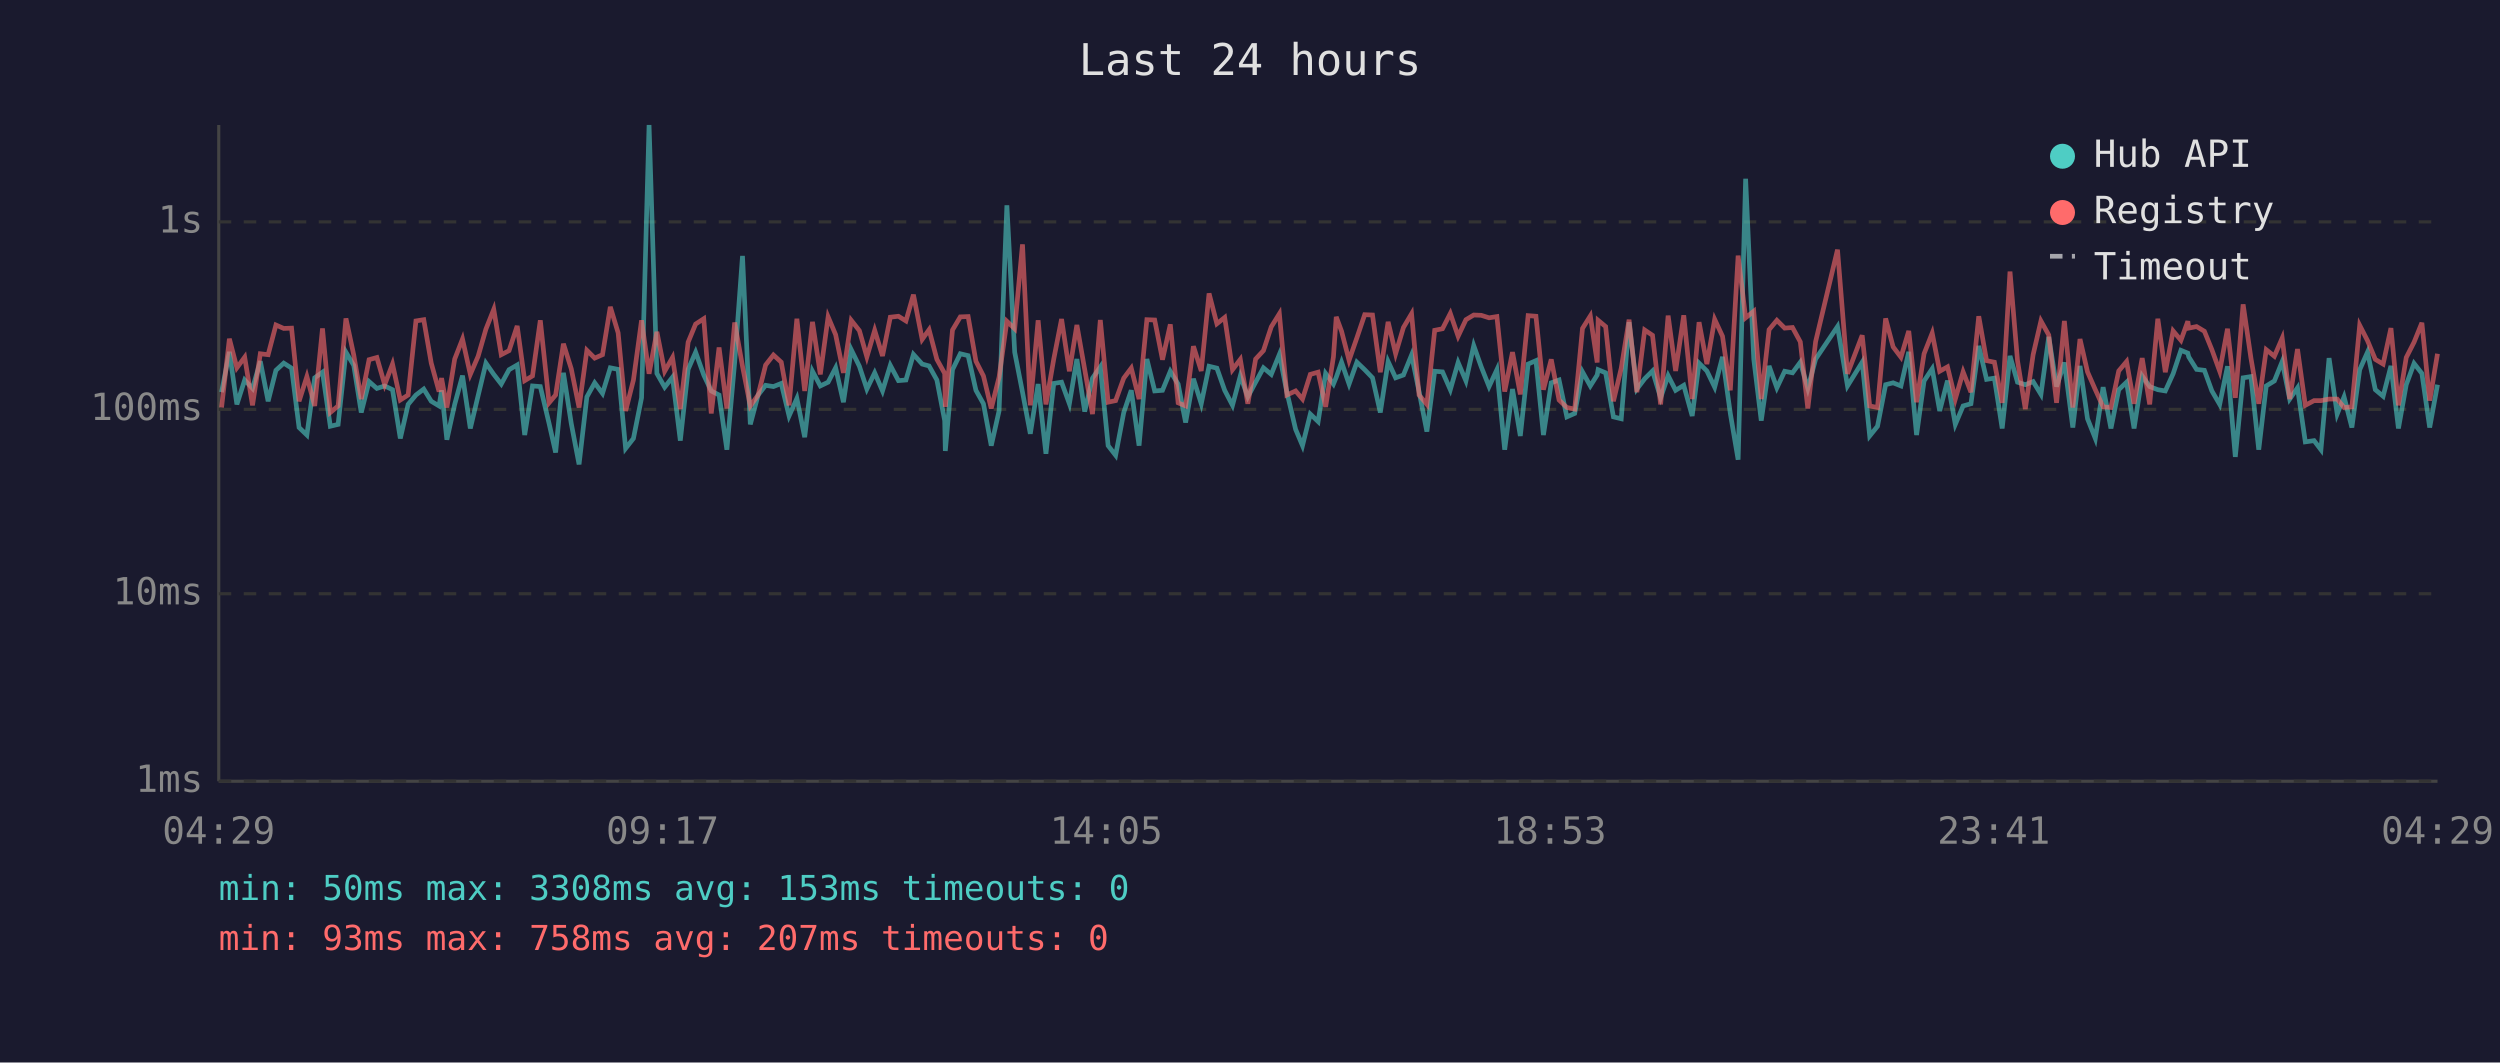
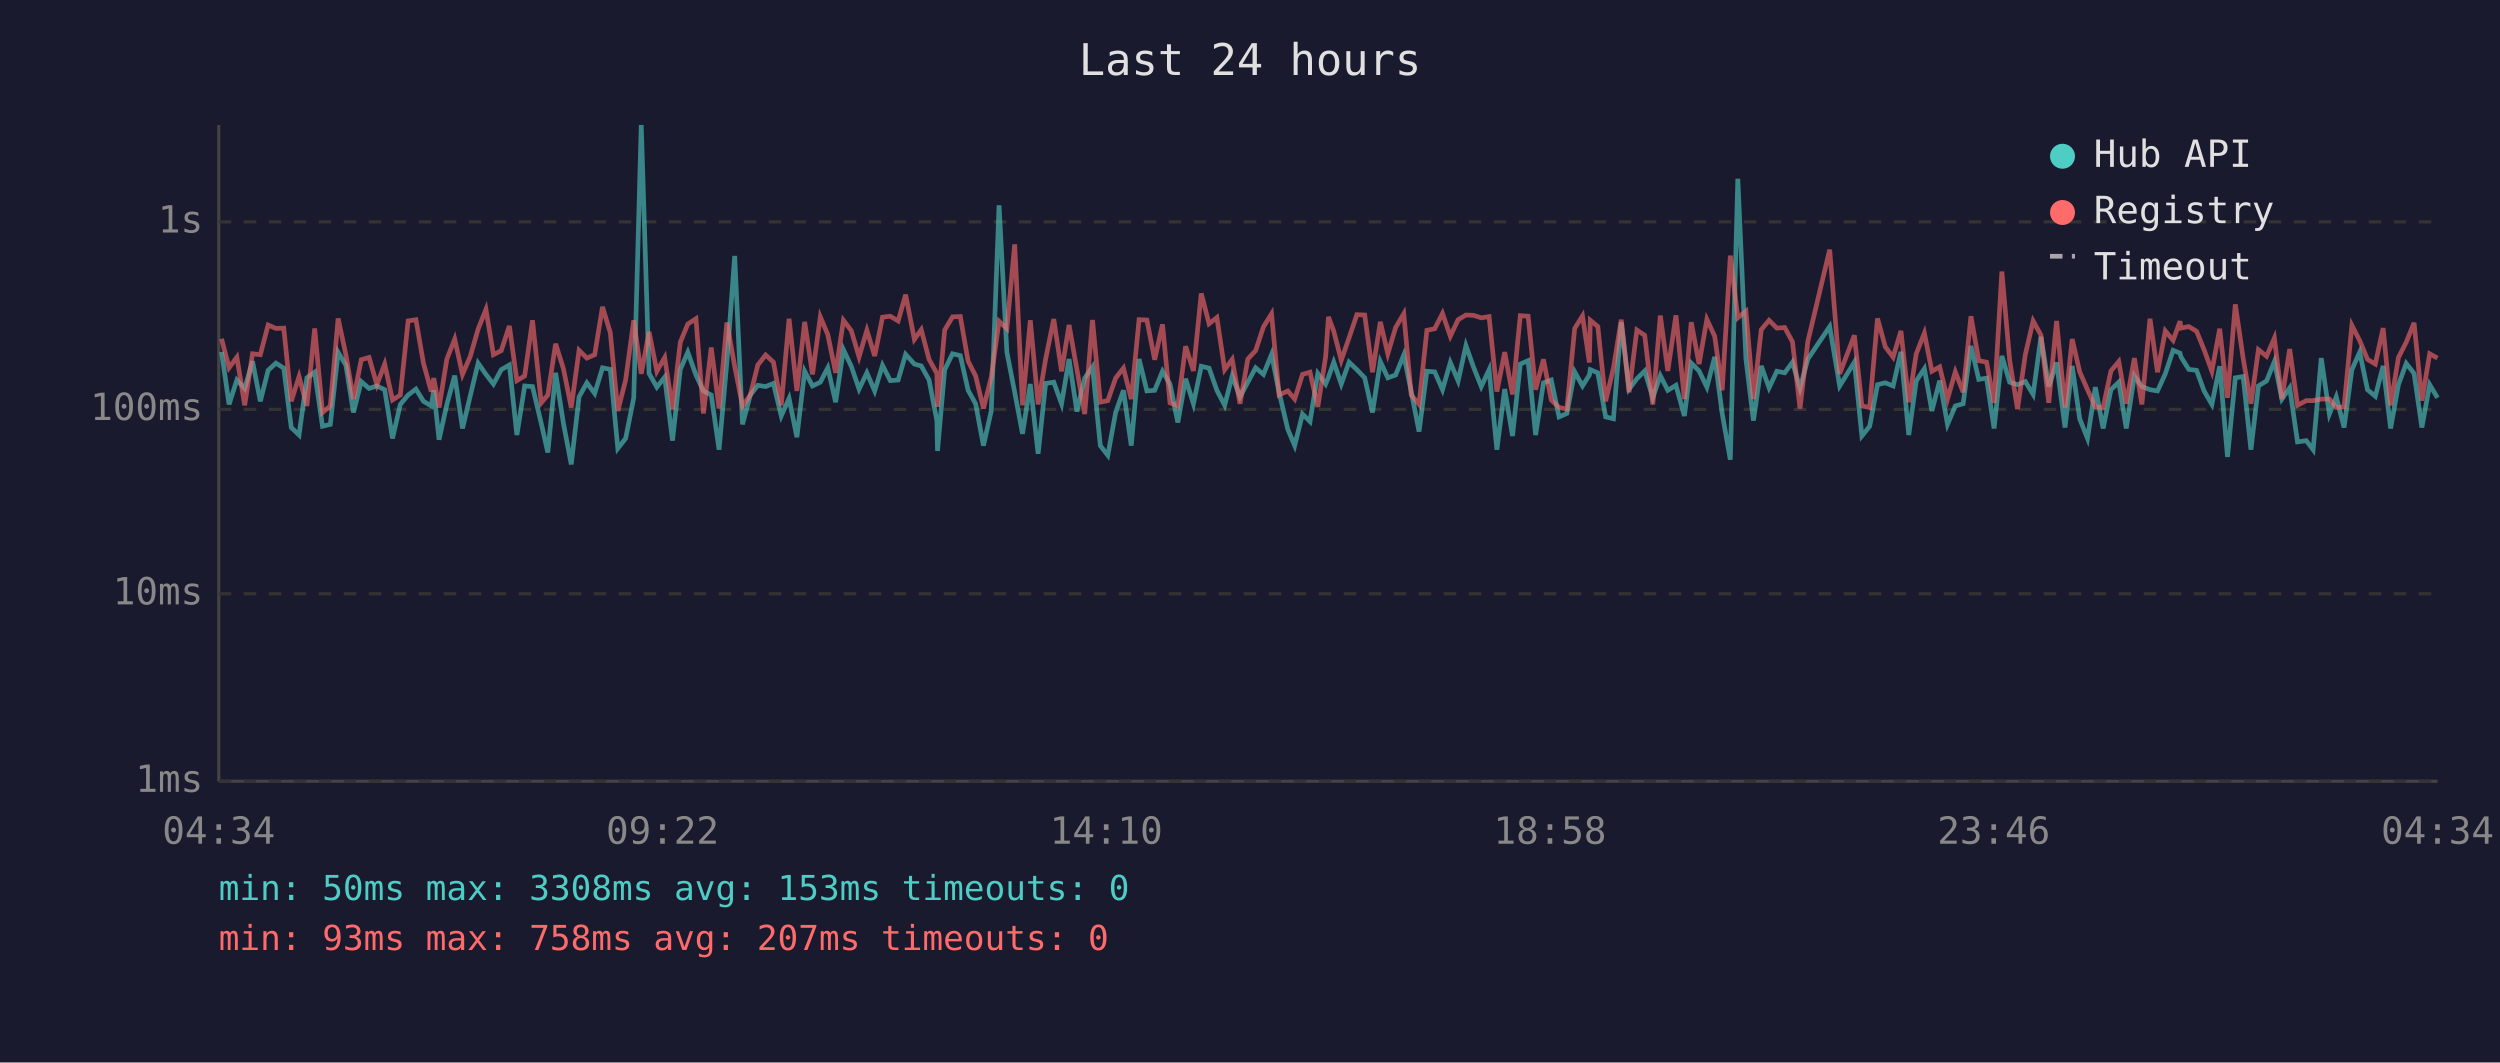
<svg xmlns="http://www.w3.org/2000/svg" viewBox="0 0 800 340" font-family="monospace" font-size="12">
  <rect width="800" height="340" fill="#1a1a2e" />
  <text x="400" y="24" fill="#e0e0e0" font-size="14" text-anchor="middle">Last 24 hours</text>
  <line x1="70" y1="40" x2="70" y2="250" stroke="#444" stroke-width="1" />
  <line x1="70" y1="250" x2="780" y2="250" stroke="#444" stroke-width="1" />
  <line x1="70" y1="250" x2="780" y2="250" stroke="#333" stroke-width="1" stroke-dasharray="4" />
  <text x="65" y="250" fill="#888" text-anchor="end" dominant-baseline="middle">1ms</text>
  <line x1="70" y1="190" x2="780" y2="190" stroke="#333" stroke-width="1" stroke-dasharray="4" />
  <text x="65" y="190" fill="#888" text-anchor="end" dominant-baseline="middle">10ms</text>
  <line x1="70" y1="131" x2="780" y2="131" stroke="#333" stroke-width="1" stroke-dasharray="4" />
  <text x="65" y="131" fill="#888" text-anchor="end" dominant-baseline="middle">100ms</text>
  <line x1="70" y1="71" x2="780" y2="71" stroke="#333" stroke-width="1" stroke-dasharray="4" />
  <text x="65" y="71" fill="#888" text-anchor="end" dominant-baseline="middle">1s</text>
-   <text x="70" y="270" fill="#888" text-anchor="middle">04:29</text>
-   <text x="212" y="270" fill="#888" text-anchor="middle">09:17</text>
-   <text x="354" y="270" fill="#888" text-anchor="middle">14:05</text>
-   <text x="496" y="270" fill="#888" text-anchor="middle">18:53</text>
-   <text x="638" y="270" fill="#888" text-anchor="middle">23:41</text>
-   <text x="780" y="270" fill="#888" text-anchor="middle">04:29</text>
-   <polyline points="70.9,125.5 73.4,112.6 75.8,129.4 78.3,121.6 80.8,124.3 83.3,115.6 85.8,128.4 88.3,118.5 90.8,116.2 93.3,117.8 95.7,136.8 98.2,139.2 100.7,120.9 103.2,119.1 105.7,136.4 108.2,135.8 110.7,112.7 113.2,116.9 115.6,132.0 118.1,122.1 120.6,124.3 123.1,123.5 125.6,124.7 128.1,140.3 130.6,129.4 133.1,126.4 135.6,124.5 138.0,128.4 140.5,129.9 141.3,124.9 143.0,140.7 145.5,129.4 148.0,120.2 150.5,137.1 153.0,126.6 155.5,116.2 158.0,119.8 160.4,122.9 162.9,118.3 165.5,116.8 167.9,139.2 170.4,123.5 172.9,123.7 175.7,135.5 177.8,144.8 180.3,119.3 182.8,135.5 185.3,148.6 187.8,127.0 190.3,122.5 192.8,125.9 195.3,117.7 197.8,118.2 200.2,143.5 202.7,140.3 205.3,127.3 207.7,40.0 210.2,119.5 212.7,123.9 215.2,120.7 217.7,141.0 220.2,118.2 222.6,112.7 225.2,120.0 227.6,125.1 230.1,126.4 232.6,143.9 235.1,115.9 237.6,81.9 240.1,135.8 242.6,126.4 245.0,123.3 247.5,123.7 250.0,122.7 252.5,133.1 255.0,127.5 257.5,139.9 260.0,118.8 262.5,123.5 265.0,122.3 267.4,117.7 269.9,128.7 272.4,111.9 275.0,117.2 277.4,124.5 279.9,119.3 282.4,125.1 284.9,116.9 287.5,121.8 289.9,121.6 292.3,113.4 295.1,116.5 297.3,117.1 299.8,121.6 302.3,134.6 302.5,144.3 304.8,118.3 307.3,113.2 309.8,113.8 312.3,124.9 314.7,129.2 317.2,142.6 319.7,131.5 322.2,65.7 324.7,112.7 327.2,125.5 329.7,138.8 332.2,122.9 334.7,145.2 337.2,122.7 339.7,122.3 342.2,129.2 344.6,114.9 347.1,131.7 349.6,121.0 352.1,117.4 354.6,142.6 357.0,145.7 359.6,132.0 362.0,124.9 364.5,142.6 367.0,114.9 369.5,125.1 372.0,124.9 374.5,118.8 377.0,122.9 379.4,135.2 381.9,121.2 384.4,129.2 386.9,117.2 389.4,117.8 391.9,124.9 394.4,129.7 396.9,120.3 399.3,127.0 401.8,122.3 404.3,117.7 406.8,119.8 409.4,113.4 411.8,125.5 414.6,137.4 416.8,142.6 419.3,132.5 421.8,134.9 424.2,119.5 426.7,122.9 427.6,120.7 429.3,115.9 431.7,122.9 434.2,115.9 436.7,118.3 439.2,120.9 441.7,132.0 444.2,115.7 446.6,120.9 449.1,120.0 451.7,113.6 454.1,125.3 456.6,138.1 459.1,118.8 461.6,119.0 464.1,124.7 466.6,116.0 469.1,121.9 471.6,110.6 474.0,117.4 476.5,123.7 479.0,118.3 481.5,143.9 484.0,124.5 486.5,139.5 489.0,116.5 491.5,115.4 493.9,139.2 496.4,122.5 498.9,121.6 501.4,133.4 503.9,132.3 506.4,119.0 508.9,123.5 511.1,120.0 511.4,118.3 513.8,119.3 516.3,133.4 518.8,134.0 521.3,103.1 523.8,124.5 526.3,121.2 528.8,118.7 531.4,127.3 533.8,120.2 536.2,124.9 538.8,123.3 541.5,133.1 543.7,116.2 546.2,118.7 548.7,123.9 551.2,114.2 553.7,132.3 556.2,147.1 558.6,57.2 561.2,114.9 563.6,134.6 566.1,117.1 568.6,124.1 571.1,118.8 573.6,119.3 576.1,115.9 578.5,124.3 581.0,114.9 588.0,104.5 591.2,123.5 595.9,115.9 598.3,139.5 600.8,136.4 603.4,123.1 605.8,122.5 608.3,123.5 610.8,112.6 613.3,139.2 615.7,121.9 618.3,118.0 620.7,131.5 623.2,121.8 625.7,135.8 628.2,129.9 630.7,129.2 633.2,110.7 635.7,121.4 638.2,121.0 640.7,137.1 643.2,113.9 645.6,122.3 648.1,123.1 650.6,122.1 653.1,126.2 655.6,107.8 658.1,123.7 660.6,116.0 663.3,136.8 665.6,117.1 668.0,134.0 670.5,140.3 673.0,123.9 675.5,137.1 678.0,124.7 680.5,122.3 682.9,137.1 685.5,120.3 687.9,123.7 690.5,124.7 692.9,125.1 695.4,119.6 697.9,112.1 700.1,113.0 700.4,114.2 702.9,118.2 705.4,118.5 707.8,125.1 710.3,129.4 712.8,117.2 715.3,146.2 717.8,120.9 720.3,120.5 722.8,143.9 725.2,123.5 727.8,121.9 730.3,115.7 732.7,127.7 735.2,124.1 737.7,141.4 740.5,141.0 742.7,143.9 745.3,114.6 747.9,132.5 750.1,127.0 752.6,136.8 755.1,118.3 757.6,112.7 760.1,124.7 762.6,126.8 765.1,117.1 767.5,137.1 770.0,123.1 772.5,116.3 775.0,119.5 777.5,136.8 780.0,123.1" fill="none" stroke="#4ecdc4" stroke-width="1.5" opacity="0.6" />
-   <polyline points="70.9,130.4 73.4,108.4 75.8,117.7 78.3,114.3 80.8,129.7 83.3,113.2 85.8,113.5 88.3,104.0 90.8,105.1 93.3,105.0 95.7,128.4 98.2,120.5 100.7,129.9 103.2,105.1 105.7,132.0 108.2,129.9 110.7,101.9 113.2,113.6 115.6,127.7 118.1,115.1 120.6,114.4 123.1,123.1 125.6,116.5 128.1,128.0 130.6,126.4 133.1,102.7 135.6,102.3 138.0,116.2 140.5,125.3 141.3,121.0 143.0,130.4 145.5,114.9 148.0,108.5 150.5,119.8 153.0,114.0 155.5,105.3 158.0,99.0 160.4,113.5 162.9,112.2 165.5,104.3 167.9,121.8 170.4,120.3 172.9,102.5 175.7,128.9 177.8,126.4 180.3,110.0 182.8,118.0 185.3,130.4 187.8,112.1 190.3,114.6 192.8,113.5 195.3,98.2 197.8,106.5 200.2,131.5 202.7,121.6 205.3,102.5 207.7,119.6 210.2,106.2 212.7,118.8 215.2,114.4 217.7,130.9 220.2,109.5 222.6,103.7 225.2,102.0 227.6,132.3 230.1,111.2 232.6,130.7 235.1,103.2 237.6,117.2 240.1,129.9 242.6,126.4 245.0,116.8 247.5,113.6 250.0,115.9 252.5,129.7 255.0,102.0 257.5,125.1 260.0,103.0 262.5,119.8 265.0,101.4 267.4,107.1 269.9,119.3 272.4,102.5 275.0,105.8 277.4,114.2 279.9,105.7 282.4,113.9 284.9,101.5 287.5,101.2 289.9,102.7 292.3,94.3 295.1,108.6 297.3,105.5 299.8,115.0 302.3,119.5 302.5,130.2 304.8,105.6 307.3,101.4 309.8,101.3 312.3,115.6 314.7,120.3 317.2,130.7 319.7,120.7 322.2,102.8 324.7,105.2 327.2,78.2 329.7,129.7 332.2,102.5 334.7,129.4 337.2,114.9 339.7,102.1 342.2,118.8 344.6,104.0 347.1,118.2 349.6,132.5 352.1,102.4 354.6,128.7 357.0,128.2 359.6,121.0 362.0,117.8 364.5,127.7 367.0,102.3 369.5,102.4 372.0,115.1 374.5,103.8 377.0,128.9 379.4,129.9 381.9,110.8 384.4,118.7 386.9,93.9 389.4,103.6 391.9,101.6 394.4,118.3 396.9,115.0 399.3,129.2 401.8,114.9 404.3,112.2 406.8,104.6 409.4,100.4 411.8,126.4 414.6,125.1 416.8,127.7 419.3,119.8 421.8,119.1 424.2,130.2 426.7,114.2 427.6,101.4 429.3,106.0 431.7,115.3 434.2,108.1 436.7,100.7 439.2,100.8 441.7,119.1 444.2,103.0 446.6,113.2 449.1,104.8 451.7,100.4 454.1,126.4 456.6,129.4 459.1,105.7 461.6,105.2 464.1,100.3 466.6,107.6 469.1,102.3 471.6,100.8 474.0,100.9 476.5,101.7 479.0,101.3 481.5,125.3 484.0,112.7 486.5,126.2 489.0,101.0 491.5,101.2 493.9,124.7 496.4,115.0 498.9,128.0 501.4,130.4 503.9,130.9 506.4,105.1 508.9,101.1 511.1,116.0 511.4,102.5 513.8,104.5 516.3,128.4 518.8,117.8 521.3,102.3 523.8,125.5 526.3,105.6 528.8,107.3 531.4,129.4 533.8,101.0 536.2,118.7 538.8,100.9 541.5,127.7 543.7,103.1 546.2,116.5 548.7,102.2 551.2,107.6 553.7,124.9 556.2,81.8 558.6,101.7 561.2,99.6 563.6,127.7 566.1,105.5 568.6,102.5 571.1,105.0 573.6,104.8 576.1,109.4 578.5,130.7 581.0,109.3 588.0,79.9 591.2,119.6 595.9,107.3 598.3,129.9 600.8,130.4 603.4,101.9 605.8,111.0 608.3,114.3 610.8,105.9 613.3,128.7 615.7,113.2 618.3,106.6 620.7,118.8 623.2,117.4 625.7,127.7 628.2,119.0 630.7,125.5 633.2,101.2 635.7,115.4 638.2,115.9 640.7,128.9 643.2,86.9 645.6,115.4 648.1,130.9 650.6,113.5 653.1,102.7 655.6,107.2 658.1,128.9 660.6,102.7 663.3,130.4 665.6,108.5 668.0,119.0 670.5,124.7 673.0,130.2 675.5,130.4 678.0,118.7 680.5,115.7 682.9,129.2 685.5,114.6 687.9,129.4 690.5,102.0 692.9,119.1 695.4,105.9 697.9,108.9 700.1,102.8 700.4,105.0 702.9,104.5 705.4,106.0 707.8,111.9 710.3,118.8 712.8,105.2 715.3,127.3 717.8,97.4 720.3,114.6 722.8,129.2 725.2,111.9 727.8,114.0 730.3,108.2 732.7,127.7 735.2,111.7 737.7,129.7 740.5,128.2 742.7,128.2 745.3,127.7 747.9,127.7 750.1,130.4 752.6,130.2 755.1,104.1 757.6,109.0 760.1,115.0 762.6,116.5 765.1,105.0 767.5,129.7 770.0,114.4 772.5,109.5 775.0,103.3 777.5,128.2 780.0,113.2" fill="none" stroke="#ff6b6b" stroke-width="1.5" opacity="0.6" />
+   <text x="70" y="270" fill="#888" text-anchor="middle">04:34</text>
+   <text x="212" y="270" fill="#888" text-anchor="middle">09:22</text>
+   <text x="354" y="270" fill="#888" text-anchor="middle">14:10</text>
+   <text x="496" y="270" fill="#888" text-anchor="middle">18:58</text>
+   <text x="638" y="270" fill="#888" text-anchor="middle">23:46</text>
+   <text x="780" y="270" fill="#888" text-anchor="middle">04:34</text>
+   <polyline points="70.9,112.6 73.3,129.4 75.8,121.6 78.3,124.3 80.8,115.6 83.3,128.4 85.8,118.5 88.3,116.2 90.8,117.8 93.2,136.8 95.7,139.2 98.2,120.9 100.7,119.1 103.2,136.4 105.7,135.8 108.2,112.7 110.7,116.9 113.1,132.0 115.6,122.1 118.1,124.3 120.6,123.5 123.1,124.7 125.6,140.3 128.1,129.4 130.6,126.4 133.1,124.5 135.5,128.4 138.0,129.9 138.8,124.9 140.5,140.7 143.0,129.4 145.5,120.2 148.0,137.1 150.5,126.6 153.0,116.2 155.5,119.8 157.9,122.9 160.4,118.3 163.0,116.8 165.4,139.2 167.9,123.5 170.4,123.7 173.2,135.5 175.3,144.8 177.8,119.3 180.3,135.5 182.8,148.6 185.3,127.0 187.8,122.5 190.3,125.9 192.8,117.7 195.3,118.2 197.7,143.5 200.2,140.3 202.8,127.3 205.2,40.0 207.7,119.5 210.2,123.9 212.7,120.7 215.2,141.0 217.7,118.2 220.1,112.7 222.7,120.0 225.1,125.1 227.6,126.4 230.1,143.9 232.6,115.9 235.1,81.9 237.6,135.8 240.1,126.4 242.5,123.3 245.0,123.7 247.5,122.7 250.0,133.1 252.5,127.5 255.0,139.9 257.5,118.8 260.0,123.5 262.5,122.3 264.9,117.7 267.4,128.7 269.9,111.9 272.4,117.2 274.9,124.5 277.4,119.3 279.9,125.1 282.4,116.9 284.9,121.8 287.4,121.6 289.8,113.4 292.6,116.5 294.8,117.1 297.3,121.6 299.8,134.6 300.0,144.3 302.3,118.3 304.8,113.2 307.3,113.8 309.8,124.9 312.2,129.2 314.7,142.6 317.2,131.5 319.7,65.7 322.2,112.7 324.7,125.5 327.2,138.8 329.7,122.9 332.2,145.2 334.6,122.7 337.2,122.3 339.7,129.2 342.1,114.9 344.6,131.7 347.1,121.0 349.6,117.4 352.1,142.6 354.5,145.7 357.0,132.0 359.5,124.9 362.0,142.6 364.5,114.9 367.0,125.1 369.5,124.9 372.0,118.8 374.4,122.9 376.9,135.2 379.4,121.2 381.9,129.2 384.4,117.2 386.9,117.8 389.4,124.9 391.9,129.7 394.3,120.3 396.8,127.0 399.3,122.3 401.8,117.7 404.3,119.8 406.9,113.4 409.3,125.5 412.1,137.4 414.3,142.6 416.8,132.5 419.2,134.9 421.7,119.5 424.2,122.9 425.1,120.7 426.8,115.9 429.2,122.9 431.7,115.9 434.2,118.3 436.7,120.9 439.2,132.0 441.7,115.7 444.1,120.9 446.6,120.0 449.2,113.6 451.6,125.3 454.1,138.1 456.6,118.8 459.1,119.0 461.6,124.7 464.1,116.0 466.6,121.9 469.1,110.6 471.5,117.4 474.0,123.7 476.5,118.3 479.0,143.9 481.5,124.5 484.0,139.5 486.5,116.5 489.0,115.4 491.4,139.2 493.9,122.5 496.4,121.6 498.9,133.4 501.4,132.3 503.9,119.0 506.4,123.5 508.6,120.0 508.9,118.3 511.3,119.3 513.8,133.4 516.3,134.0 518.8,103.1 521.3,124.5 523.8,121.2 526.3,118.7 528.9,127.3 531.3,120.2 533.7,124.9 536.3,123.3 539.0,133.1 541.2,116.2 543.7,118.7 546.2,123.9 548.7,114.2 551.1,132.3 553.7,147.1 556.1,57.2 558.7,114.9 561.1,134.6 563.6,117.1 566.1,124.1 568.6,118.8 571.1,119.3 573.6,115.9 576.0,124.3 578.5,114.9 585.5,104.5 588.7,123.5 593.4,115.9 595.8,139.5 598.3,136.4 600.8,123.1 603.3,122.5 605.8,123.5 608.3,112.6 610.8,139.2 613.2,121.9 615.8,118.0 618.2,131.5 620.7,121.8 623.2,135.8 625.7,129.9 628.2,129.2 630.7,110.7 633.2,121.4 635.7,121.0 638.1,137.1 640.6,113.9 643.1,122.3 645.6,123.1 648.1,122.1 650.6,126.2 653.1,107.8 655.6,123.7 658.1,116.0 660.8,136.8 663.1,117.1 665.5,134.0 668.0,140.3 670.5,123.9 673.0,137.1 675.5,124.7 678.0,122.3 680.4,137.1 683.0,120.3 685.4,123.7 688.0,124.7 690.4,125.1 692.9,119.6 695.4,112.1 697.6,113.0 697.9,114.2 700.4,118.2 702.9,118.5 705.3,125.1 707.8,129.4 710.3,117.2 712.8,146.2 715.3,120.9 717.8,120.5 720.3,143.9 722.7,123.5 725.3,121.9 727.8,115.7 730.2,127.7 732.7,124.1 735.2,141.4 738.0,141.0 740.2,143.9 742.8,114.6 745.4,132.5 747.6,127.0 750.1,136.8 752.6,118.3 755.1,112.7 757.6,124.7 760.1,126.8 762.6,117.1 765.0,137.1 767.5,123.1 770.0,116.3 772.5,119.5 775.0,136.8 777.5,123.1 780.0,127.3" fill="none" stroke="#4ecdc4" stroke-width="1.5" opacity="0.6" />
+   <polyline points="70.9,108.4 73.3,117.7 75.8,114.3 78.3,129.7 80.8,113.2 83.3,113.5 85.8,104.0 88.3,105.1 90.8,105.0 93.2,128.4 95.7,120.5 98.2,129.9 100.7,105.1 103.2,132.0 105.7,129.9 108.2,101.9 110.7,113.6 113.1,127.7 115.6,115.1 118.1,114.4 120.6,123.1 123.1,116.5 125.6,128.0 128.1,126.4 130.6,102.7 133.1,102.3 135.5,116.2 138.0,125.3 138.8,121.0 140.5,130.4 143.0,114.9 145.5,108.5 148.0,119.8 150.5,114.0 153.0,105.3 155.5,99.0 157.9,113.5 160.4,112.2 163.0,104.3 165.4,121.8 167.9,120.3 170.4,102.5 173.2,128.9 175.3,126.4 177.8,110.0 180.3,118.0 182.8,130.4 185.3,112.1 187.8,114.6 190.3,113.5 192.8,98.2 195.3,106.5 197.7,131.5 200.2,121.6 202.8,102.5 205.2,119.6 207.7,106.2 210.2,118.8 212.7,114.4 215.2,130.9 217.7,109.5 220.1,103.7 222.7,102.0 225.1,132.3 227.6,111.2 230.1,130.7 232.6,103.2 235.1,117.2 237.6,129.9 240.1,126.4 242.5,116.8 245.0,113.6 247.5,115.9 250.0,129.7 252.5,102.0 255.0,125.1 257.5,103.0 260.0,119.8 262.5,101.4 264.9,107.1 267.4,119.3 269.9,102.5 272.4,105.8 274.9,114.2 277.4,105.7 279.9,113.9 282.4,101.5 284.9,101.2 287.4,102.7 289.8,94.3 292.6,108.6 294.8,105.5 297.3,115.0 299.8,119.5 300.0,130.2 302.3,105.6 304.8,101.4 307.3,101.3 309.8,115.6 312.2,120.3 314.7,130.7 317.2,120.7 319.7,102.8 322.2,105.2 324.7,78.2 327.2,129.7 329.7,102.5 332.2,129.4 334.6,114.9 337.2,102.1 339.7,118.8 342.1,104.0 344.6,118.2 347.1,132.5 349.6,102.4 352.1,128.7 354.5,128.2 357.0,121.0 359.5,117.8 362.0,127.7 364.5,102.3 367.0,102.4 369.5,115.1 372.0,103.8 374.4,128.9 376.9,129.9 379.4,110.8 381.9,118.7 384.4,93.9 386.9,103.6 389.4,101.6 391.9,118.3 394.3,115.0 396.8,129.2 399.3,114.9 401.8,112.2 404.3,104.6 406.9,100.4 409.3,126.4 412.1,125.1 414.3,127.7 416.8,119.8 419.2,119.1 421.7,130.2 424.2,114.2 425.1,101.4 426.8,106.0 429.2,115.3 431.7,108.1 434.2,100.7 436.7,100.8 439.2,119.1 441.7,103.0 444.1,113.2 446.6,104.8 449.2,100.4 451.6,126.4 454.1,129.4 456.6,105.7 459.1,105.2 461.6,100.3 464.1,107.6 466.6,102.3 469.1,100.8 471.5,100.9 474.0,101.7 476.5,101.3 479.0,125.3 481.5,112.7 484.0,126.2 486.5,101.0 489.0,101.2 491.4,124.7 493.9,115.0 496.4,128.0 498.9,130.4 501.4,130.9 503.9,105.1 506.4,101.1 508.6,116.0 508.9,102.5 511.3,104.5 513.8,128.4 516.3,117.8 518.8,102.3 521.3,125.5 523.8,105.6 526.3,107.3 528.9,129.4 531.3,101.0 533.7,118.7 536.3,100.9 539.0,127.7 541.2,103.1 543.7,116.5 546.2,102.2 548.7,107.6 551.1,124.9 553.7,81.8 556.1,101.7 558.7,99.6 561.1,127.7 563.6,105.5 566.1,102.5 568.6,105.0 571.1,104.8 573.6,109.4 576.0,130.7 578.5,109.3 585.5,79.9 588.7,119.6 593.4,107.3 595.8,129.9 598.3,130.4 600.8,101.9 603.3,111.0 605.8,114.3 608.3,105.9 610.8,128.7 613.2,113.2 615.8,106.6 618.2,118.8 620.7,117.4 623.2,127.7 625.7,119.0 628.2,125.5 630.7,101.2 633.2,115.4 635.7,115.9 638.1,128.9 640.6,86.9 643.1,115.4 645.6,130.9 648.1,113.5 650.6,102.7 653.1,107.2 655.6,128.9 658.1,102.7 660.8,130.4 663.1,108.5 665.5,119.0 668.0,124.7 670.5,130.2 673.0,130.4 675.5,118.7 678.0,115.7 680.4,129.2 683.0,114.6 685.4,129.4 688.0,102.0 690.4,119.1 692.9,105.9 695.4,108.9 697.6,102.8 697.9,105.0 700.4,104.5 702.9,106.0 705.3,111.9 707.8,118.8 710.3,105.2 712.8,127.3 715.3,97.4 717.8,114.6 720.3,129.2 722.7,111.9 725.3,114.0 727.8,108.2 730.2,127.7 732.7,111.7 735.2,129.7 738.0,128.2 740.2,128.2 742.8,127.7 745.4,127.7 747.6,130.4 750.1,130.2 752.6,104.1 755.1,109.0 757.6,115.0 760.1,116.5 762.6,105.0 765.0,129.7 767.5,114.4 770.0,109.5 772.5,103.3 775.0,128.2 777.5,113.2 780.0,114.6" fill="none" stroke="#ff6b6b" stroke-width="1.5" opacity="0.6" />
  <circle cx="660" cy="50" r="4" fill="#4ecdc4" />
  <text x="670" y="50" fill="#e0e0e0" dominant-baseline="middle">Hub API</text>
  <circle cx="660" cy="68" r="4" fill="#ff6b6b" />
  <text x="670" y="68" fill="#e0e0e0" dominant-baseline="middle">Registry</text>
  <line x1="656" y1="82" x2="664" y2="82" stroke="#e0e0e0" stroke-width="1.5" stroke-dasharray="4,3" opacity="0.7" />
  <text x="670" y="86" fill="#e0e0e0" dominant-baseline="middle">Timeout</text>
  <text x="70" y="288" fill="#4ecdc4" font-size="11">min: 50ms  max: 3308ms  avg: 153ms  timeouts: 0</text>
  <text x="70" y="304" fill="#ff6b6b" font-size="11">min: 93ms  max: 758ms  avg: 207ms  timeouts: 0</text>
</svg>
